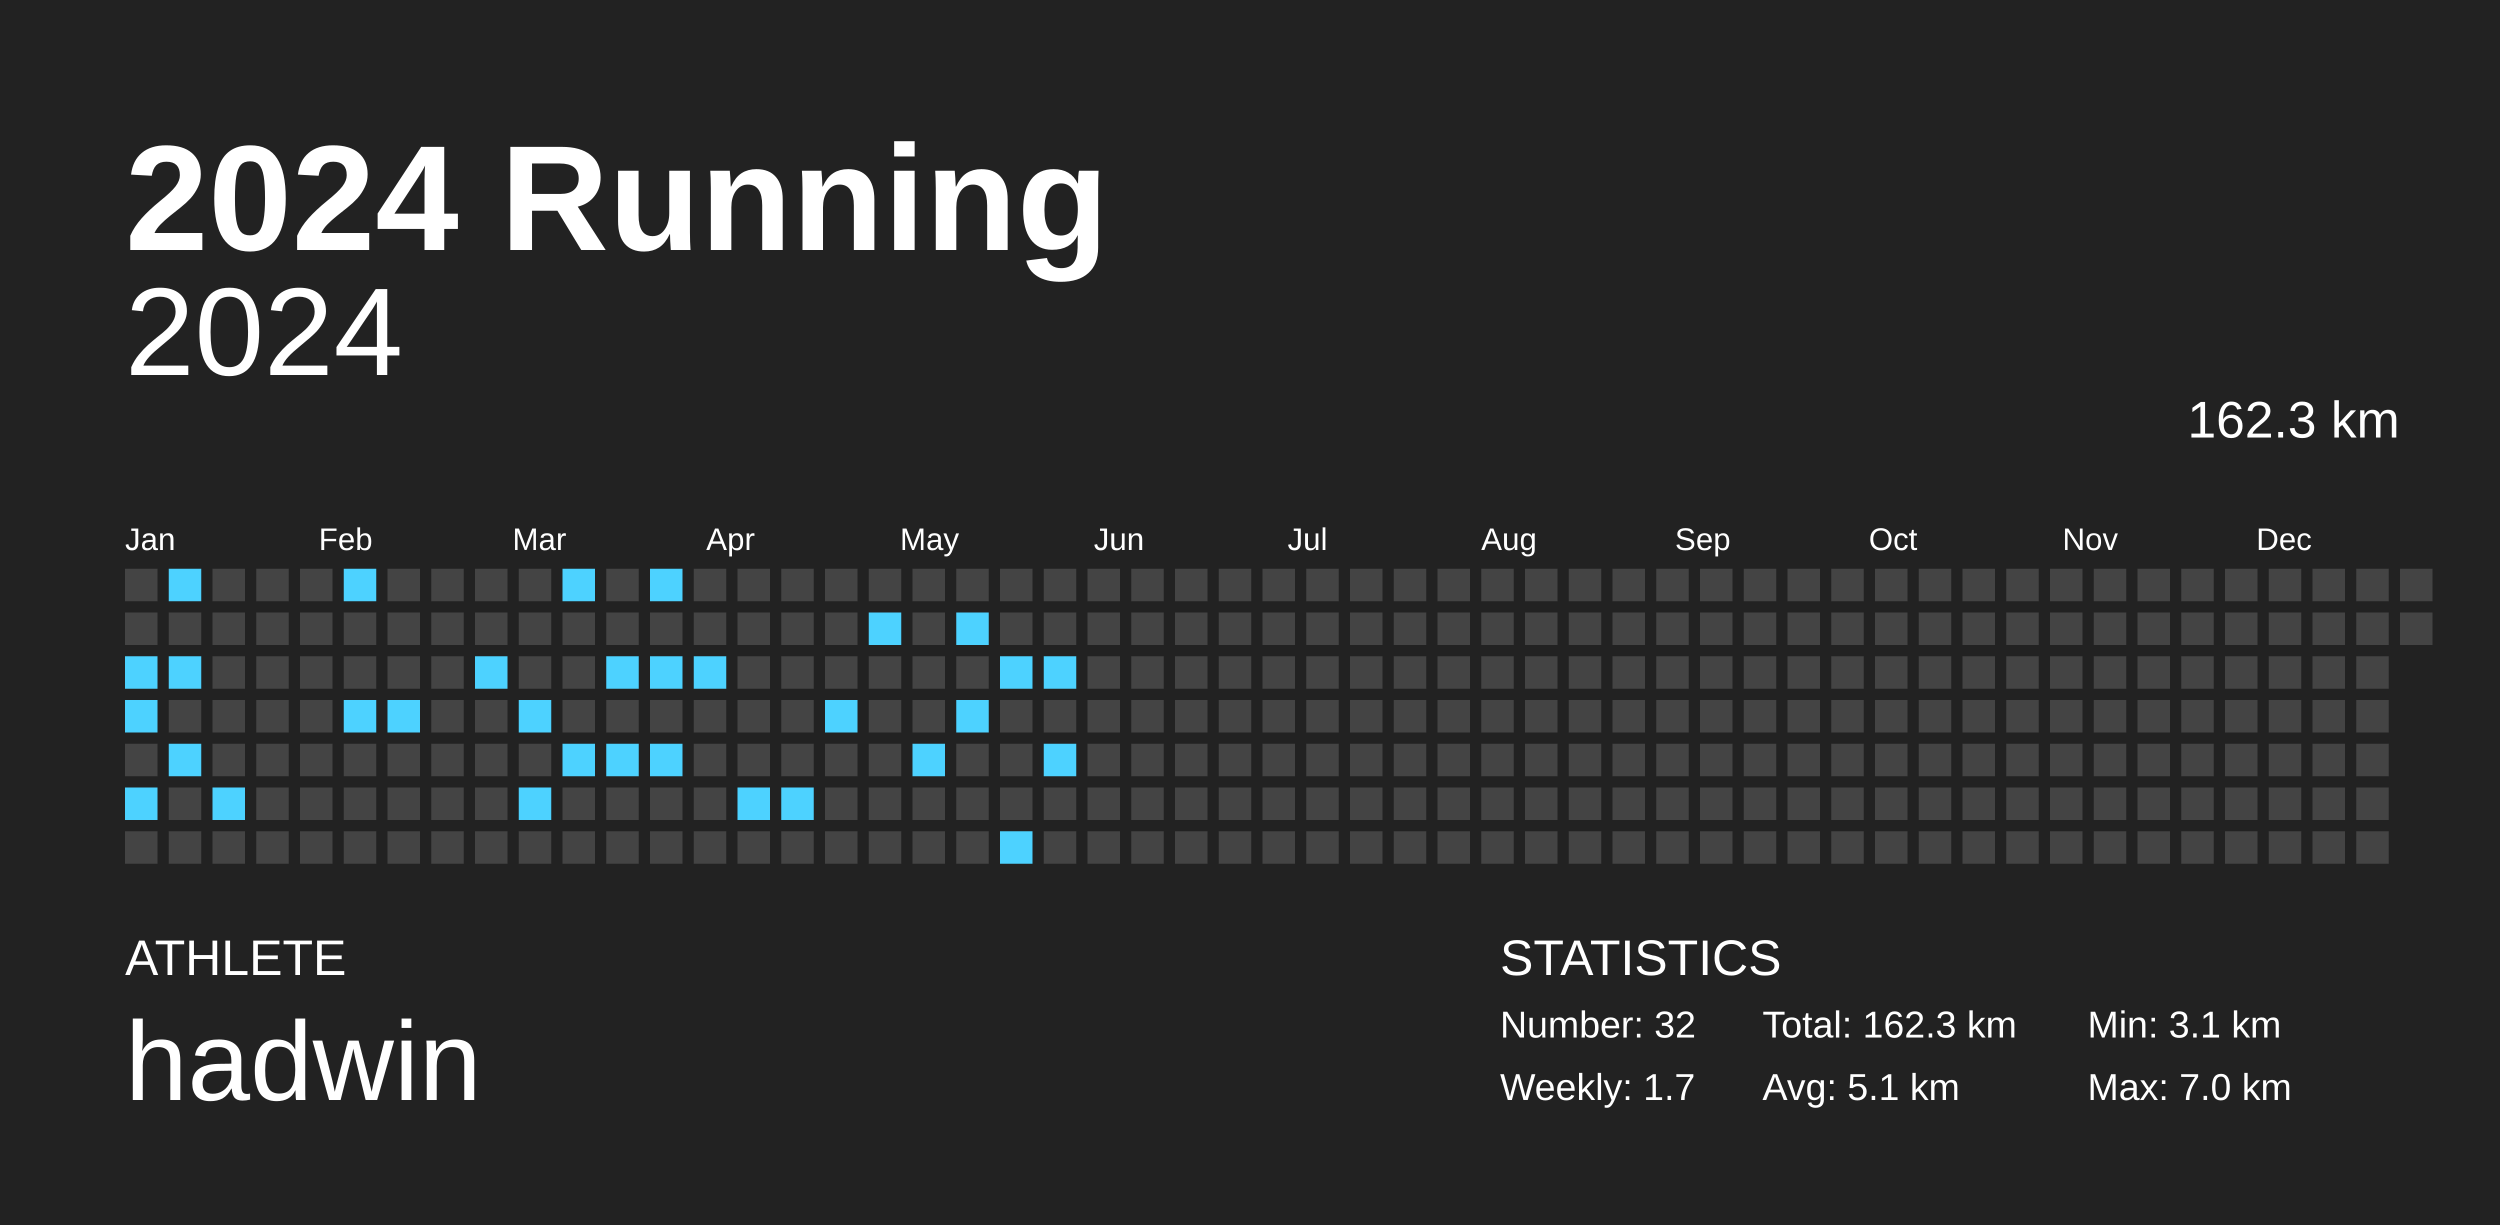
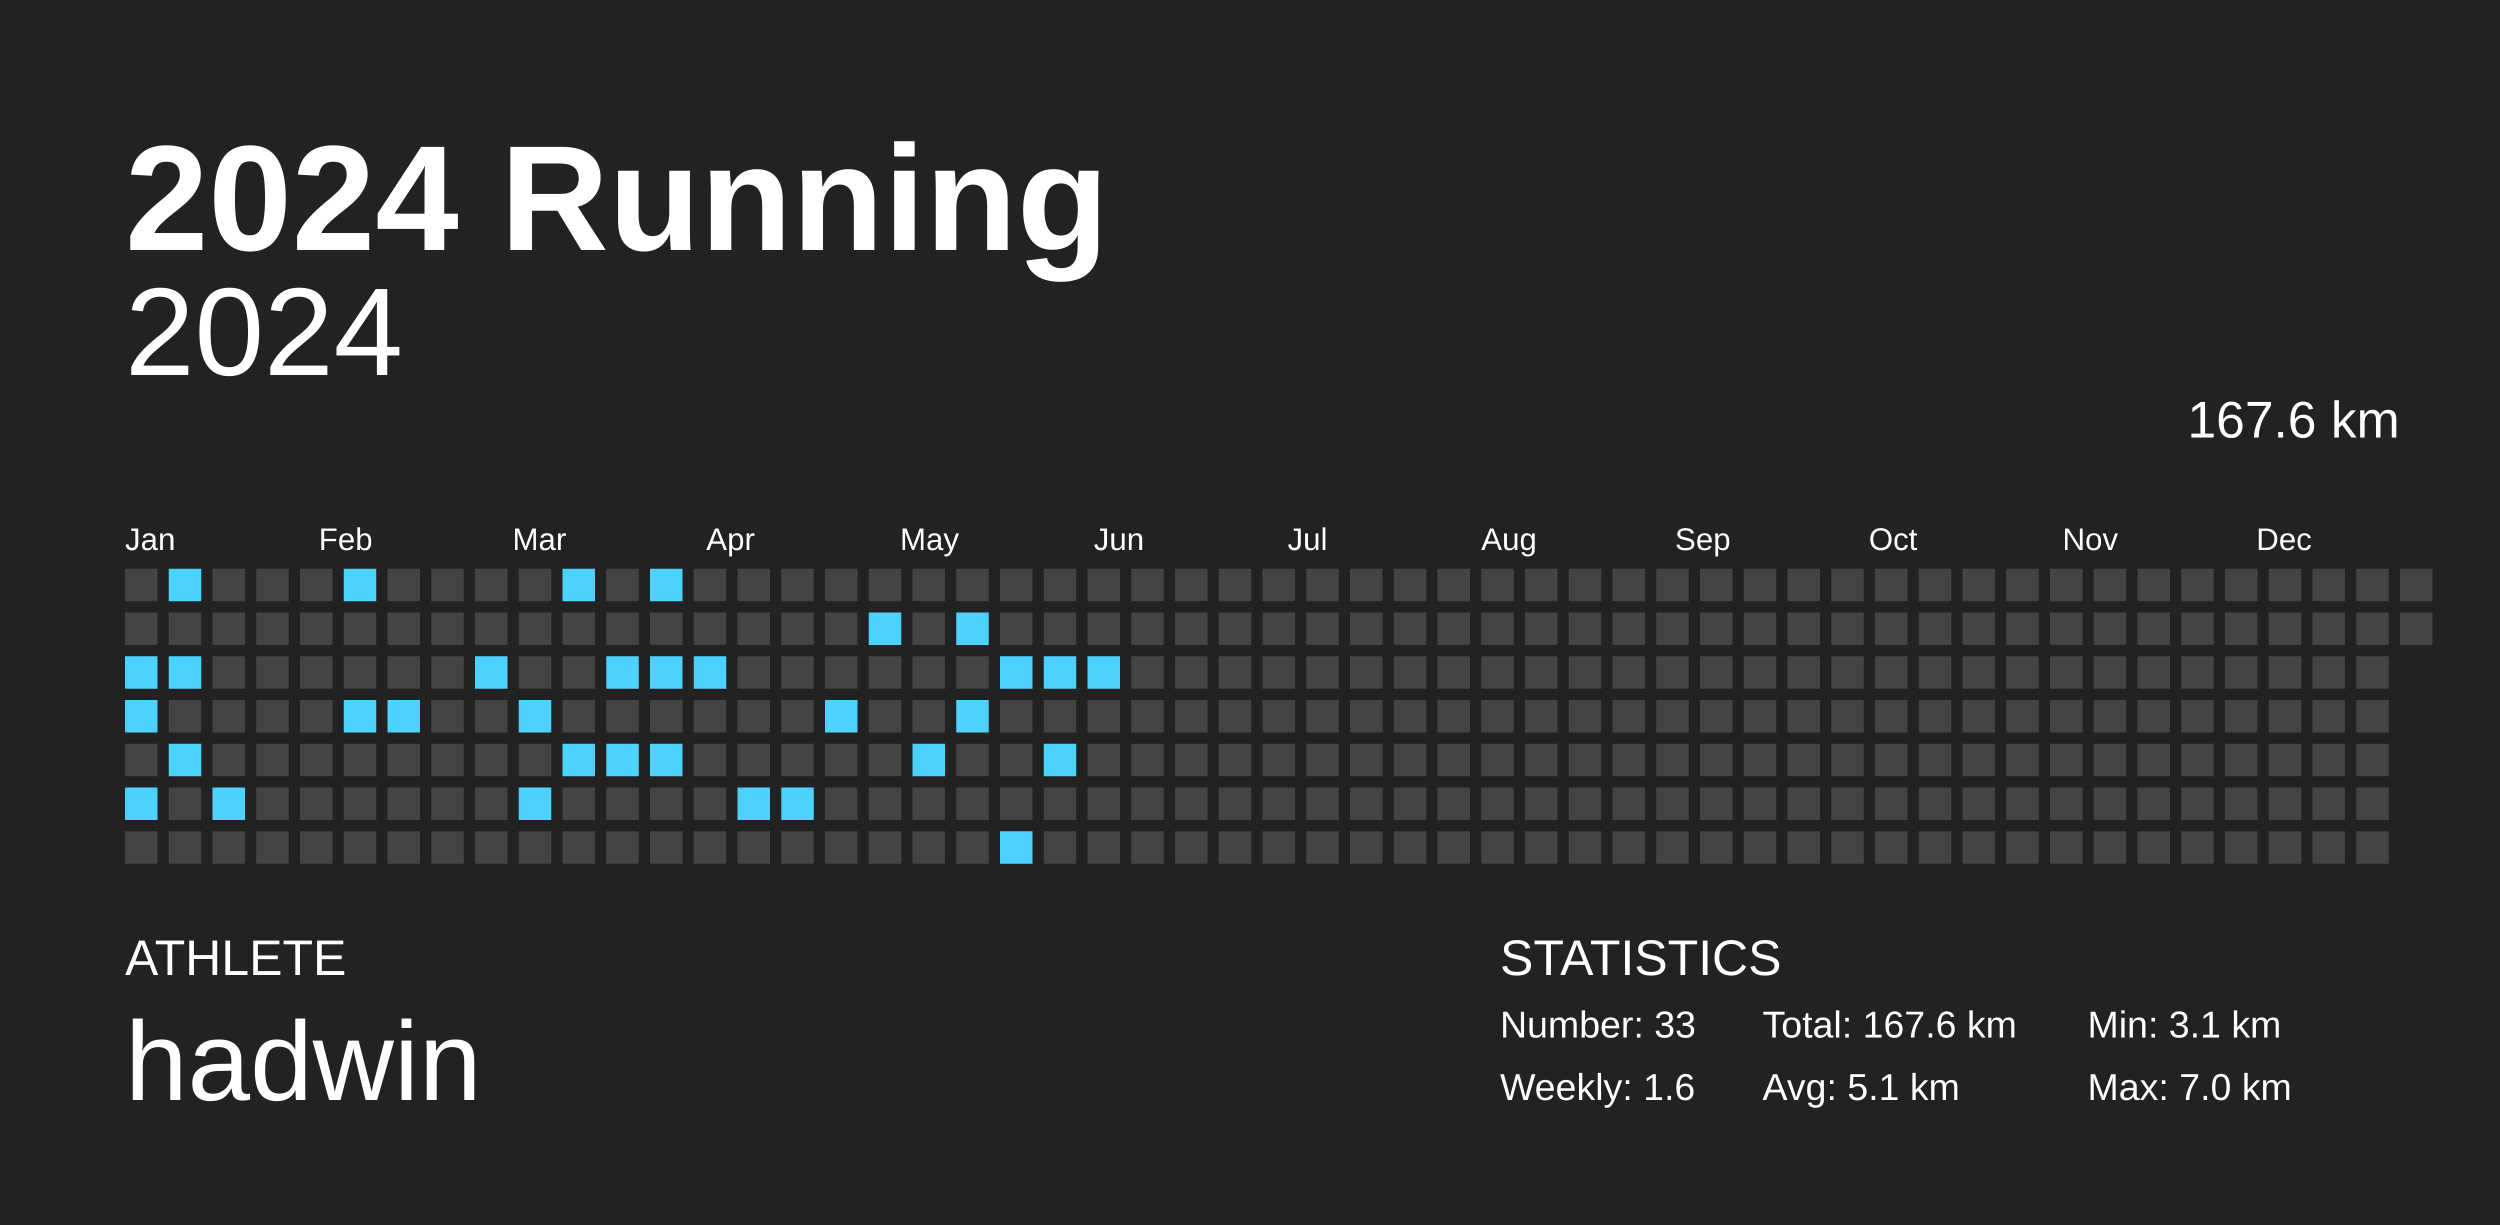
<svg xmlns="http://www.w3.org/2000/svg" baseProfile="full" height="98mm" version="1.1" viewBox="0,0,200,98" width="200mm">
  <defs />
  <rect fill="#222222" height="98" width="200" x="0" y="0" />
  <text fill="#FFFFFF" style="font-size:12px; font-family:Arial; font-weight:bold;" x="10" y="20">2024 Running</text>
  <text fill="#FFFFFF" style="font-size:4px; font-family:Arial" x="10" y="78">ATHLETE</text>
  <text fill="#FFFFFF" style="font-size:9px; font-family:Arial" x="10" y="88">hadwin</text>
  <text fill="#FFFFFF" style="font-size:4px; font-family:Arial" x="120" y="78">STATISTICS</text>
-   <text fill="#FFFFFF" style="font-size:3px; font-family:Arial" x="120" y="83">Number: 32</text>
-   <text fill="#FFFFFF" style="font-size:3px; font-family:Arial" x="120" y="88">Weekly: 1.7</text>
-   <text fill="#FFFFFF" style="font-size:3px; font-family:Arial" x="141" y="83">Total: 162.3 km</text>
+   <text fill="#FFFFFF" style="font-size:3px; font-family:Arial" x="120" y="83">Number: 33</text>
+   <text fill="#FFFFFF" style="font-size:3px; font-family:Arial" x="120" y="88">Weekly: 1.6</text>
+   <text fill="#FFFFFF" style="font-size:3px; font-family:Arial" x="141" y="83">Total: 167.6 km</text>
  <text fill="#FFFFFF" style="font-size:3px; font-family:Arial" x="141" y="88">Avg: 5.1 km</text>
  <text fill="#FFFFFF" style="font-size:3px; font-family:Arial" x="167" y="83">Min: 3.1 km</text>
  <text fill="#FFFFFF" style="font-size:3px; font-family:Arial" x="167" y="88">Max: 7.0 km</text>
  <text alignment-baseline="hanging" fill="#FFFFFF" style="font-size:10.0px; font-family:Arial;" x="10" y="30">2024</text>
-   <text alignment-baseline="hanging" fill="#FFFFFF" style="font-size:4.125px; font-family:Arial;" x="175" y="35">162.3 km</text>
+   <text alignment-baseline="hanging" fill="#FFFFFF" style="font-size:4.125px; font-family:Arial;" x="175" y="35">167.6 km</text>
  <text fill="#FFFFFF" style="font-size:2.5px; font-family:Arial" x="10.0" y="44">Jan</text>
  <text fill="#FFFFFF" style="font-size:2.5px; font-family:Arial" x="25.5" y="44">Feb</text>
  <text fill="#FFFFFF" style="font-size:2.5px; font-family:Arial" x="41.0" y="44">Mar</text>
  <text fill="#FFFFFF" style="font-size:2.5px; font-family:Arial" x="56.5" y="44">Apr</text>
  <text fill="#FFFFFF" style="font-size:2.5px; font-family:Arial" x="72.0" y="44">May</text>
  <text fill="#FFFFFF" style="font-size:2.5px; font-family:Arial" x="87.5" y="44">Jun</text>
  <text fill="#FFFFFF" style="font-size:2.5px; font-family:Arial" x="103.0" y="44">Jul</text>
  <text fill="#FFFFFF" style="font-size:2.5px; font-family:Arial" x="118.5" y="44">Aug</text>
  <text fill="#FFFFFF" style="font-size:2.5px; font-family:Arial" x="134.0" y="44">Sep</text>
  <text fill="#FFFFFF" style="font-size:2.5px; font-family:Arial" x="149.5" y="44">Oct</text>
  <text fill="#FFFFFF" style="font-size:2.5px; font-family:Arial" x="165.0" y="44">Nov</text>
  <text fill="#FFFFFF" style="font-size:2.5px; font-family:Arial" x="180.5" y="44">Dec</text>
  <rect fill="#444444" height="2.6" width="2.6" x="10.0" y="45.5" />
  <rect fill="#444444" height="2.6" width="2.6" x="10.0" y="49.0" />
  <rect fill="#4dd2ff" height="2.6" width="2.6" x="10.0" y="52.5" />
  <rect fill="#4dd2ff" height="2.6" width="2.6" x="10.0" y="56.0" />
  <rect fill="#444444" height="2.6" width="2.6" x="10.0" y="59.5" />
  <rect fill="#4dd2ff" height="2.6" width="2.6" x="10.0" y="63.0" />
  <rect fill="#444444" height="2.6" width="2.6" x="10.0" y="66.5" />
  <rect fill="#4dd2ff" height="2.6" width="2.6" x="13.5" y="45.5" />
  <rect fill="#444444" height="2.6" width="2.6" x="13.5" y="49.0" />
  <rect fill="#4dd2ff" height="2.6" width="2.6" x="13.5" y="52.5" />
  <rect fill="#444444" height="2.6" width="2.6" x="13.5" y="56.0" />
  <rect fill="#4dd2ff" height="2.6" width="2.6" x="13.5" y="59.5" />
  <rect fill="#444444" height="2.6" width="2.6" x="13.5" y="63.0" />
  <rect fill="#444444" height="2.6" width="2.6" x="13.5" y="66.5" />
  <rect fill="#444444" height="2.6" width="2.6" x="17.0" y="45.5" />
  <rect fill="#444444" height="2.6" width="2.6" x="17.0" y="49.0" />
  <rect fill="#444444" height="2.6" width="2.6" x="17.0" y="52.5" />
  <rect fill="#444444" height="2.6" width="2.6" x="17.0" y="56.0" />
  <rect fill="#444444" height="2.6" width="2.6" x="17.0" y="59.5" />
  <rect fill="#4dd2ff" height="2.6" width="2.6" x="17.0" y="63.0" />
  <rect fill="#444444" height="2.6" width="2.6" x="17.0" y="66.5" />
  <rect fill="#444444" height="2.6" width="2.6" x="20.5" y="45.5" />
  <rect fill="#444444" height="2.6" width="2.6" x="20.5" y="49.0" />
  <rect fill="#444444" height="2.6" width="2.6" x="20.5" y="52.5" />
  <rect fill="#444444" height="2.6" width="2.6" x="20.5" y="56.0" />
  <rect fill="#444444" height="2.6" width="2.6" x="20.5" y="59.5" />
  <rect fill="#444444" height="2.6" width="2.6" x="20.5" y="63.0" />
  <rect fill="#444444" height="2.6" width="2.6" x="20.5" y="66.5" />
  <rect fill="#444444" height="2.6" width="2.6" x="24.0" y="45.5" />
  <rect fill="#444444" height="2.6" width="2.6" x="24.0" y="49.0" />
  <rect fill="#444444" height="2.6" width="2.6" x="24.0" y="52.5" />
  <rect fill="#444444" height="2.6" width="2.6" x="24.0" y="56.0" />
  <rect fill="#444444" height="2.6" width="2.6" x="24.0" y="59.5" />
  <rect fill="#444444" height="2.6" width="2.6" x="24.0" y="63.0" />
  <rect fill="#444444" height="2.6" width="2.6" x="24.0" y="66.5" />
  <rect fill="#4dd2ff" height="2.6" width="2.6" x="27.5" y="45.5" />
  <rect fill="#444444" height="2.6" width="2.6" x="27.5" y="49.0" />
  <rect fill="#444444" height="2.6" width="2.6" x="27.5" y="52.5" />
  <rect fill="#4dd2ff" height="2.6" width="2.6" x="27.5" y="56.0" />
  <rect fill="#444444" height="2.6" width="2.6" x="27.5" y="59.5" />
  <rect fill="#444444" height="2.6" width="2.6" x="27.5" y="63.0" />
  <rect fill="#444444" height="2.6" width="2.6" x="27.5" y="66.5" />
  <rect fill="#444444" height="2.6" width="2.6" x="31.0" y="45.5" />
  <rect fill="#444444" height="2.6" width="2.6" x="31.0" y="49.0" />
  <rect fill="#444444" height="2.6" width="2.6" x="31.0" y="52.5" />
  <rect fill="#4dd2ff" height="2.6" width="2.6" x="31.0" y="56.0" />
  <rect fill="#444444" height="2.6" width="2.6" x="31.0" y="59.5" />
  <rect fill="#444444" height="2.6" width="2.6" x="31.0" y="63.0" />
  <rect fill="#444444" height="2.6" width="2.6" x="31.0" y="66.5" />
  <rect fill="#444444" height="2.6" width="2.6" x="34.5" y="45.5" />
  <rect fill="#444444" height="2.6" width="2.6" x="34.5" y="49.0" />
  <rect fill="#444444" height="2.6" width="2.6" x="34.5" y="52.5" />
  <rect fill="#444444" height="2.6" width="2.6" x="34.5" y="56.0" />
  <rect fill="#444444" height="2.6" width="2.6" x="34.5" y="59.5" />
  <rect fill="#444444" height="2.6" width="2.6" x="34.5" y="63.0" />
  <rect fill="#444444" height="2.6" width="2.6" x="34.5" y="66.5" />
  <rect fill="#444444" height="2.6" width="2.6" x="38.0" y="45.5" />
  <rect fill="#444444" height="2.6" width="2.6" x="38.0" y="49.0" />
  <rect fill="#4dd2ff" height="2.6" width="2.6" x="38.0" y="52.5" />
  <rect fill="#444444" height="2.6" width="2.6" x="38.0" y="56.0" />
  <rect fill="#444444" height="2.6" width="2.6" x="38.0" y="59.5" />
  <rect fill="#444444" height="2.6" width="2.6" x="38.0" y="63.0" />
  <rect fill="#444444" height="2.6" width="2.6" x="38.0" y="66.5" />
  <rect fill="#444444" height="2.6" width="2.6" x="41.5" y="45.5" />
  <rect fill="#444444" height="2.6" width="2.6" x="41.5" y="49.0" />
  <rect fill="#444444" height="2.6" width="2.6" x="41.5" y="52.5" />
  <rect fill="#4dd2ff" height="2.6" width="2.6" x="41.5" y="56.0" />
  <rect fill="#444444" height="2.6" width="2.6" x="41.5" y="59.5" />
  <rect fill="#4dd2ff" height="2.6" width="2.6" x="41.5" y="63.0" />
  <rect fill="#444444" height="2.6" width="2.6" x="41.5" y="66.5" />
  <rect fill="#4dd2ff" height="2.6" width="2.6" x="45.0" y="45.5" />
  <rect fill="#444444" height="2.6" width="2.6" x="45.0" y="49.0" />
  <rect fill="#444444" height="2.6" width="2.6" x="45.0" y="52.5" />
  <rect fill="#444444" height="2.6" width="2.6" x="45.0" y="56.0" />
  <rect fill="#4dd2ff" height="2.6" width="2.6" x="45.0" y="59.5" />
  <rect fill="#444444" height="2.6" width="2.6" x="45.0" y="63.0" />
  <rect fill="#444444" height="2.6" width="2.6" x="45.0" y="66.5" />
  <rect fill="#444444" height="2.6" width="2.6" x="48.5" y="45.5" />
  <rect fill="#444444" height="2.6" width="2.6" x="48.5" y="49.0" />
  <rect fill="#4dd2ff" height="2.6" width="2.6" x="48.5" y="52.5" />
  <rect fill="#444444" height="2.6" width="2.6" x="48.5" y="56.0" />
  <rect fill="#4dd2ff" height="2.6" width="2.6" x="48.5" y="59.5" />
  <rect fill="#444444" height="2.6" width="2.6" x="48.5" y="63.0" />
  <rect fill="#444444" height="2.6" width="2.6" x="48.5" y="66.5" />
  <rect fill="#4dd2ff" height="2.6" width="2.6" x="52.0" y="45.5" />
  <rect fill="#444444" height="2.6" width="2.6" x="52.0" y="49.0" />
  <rect fill="#4dd2ff" height="2.6" width="2.6" x="52.0" y="52.5" />
  <rect fill="#444444" height="2.6" width="2.6" x="52.0" y="56.0" />
  <rect fill="#4dd2ff" height="2.6" width="2.6" x="52.0" y="59.5" />
  <rect fill="#444444" height="2.6" width="2.6" x="52.0" y="63.0" />
  <rect fill="#444444" height="2.6" width="2.6" x="52.0" y="66.5" />
  <rect fill="#444444" height="2.6" width="2.6" x="55.5" y="45.5" />
  <rect fill="#444444" height="2.6" width="2.6" x="55.5" y="49.0" />
  <rect fill="#4dd2ff" height="2.6" width="2.6" x="55.5" y="52.5" />
  <rect fill="#444444" height="2.6" width="2.6" x="55.5" y="56.0" />
  <rect fill="#444444" height="2.6" width="2.6" x="55.5" y="59.5" />
  <rect fill="#444444" height="2.6" width="2.6" x="55.5" y="63.0" />
  <rect fill="#444444" height="2.6" width="2.6" x="55.5" y="66.5" />
  <rect fill="#444444" height="2.6" width="2.6" x="59.0" y="45.5" />
  <rect fill="#444444" height="2.6" width="2.6" x="59.0" y="49.0" />
  <rect fill="#444444" height="2.6" width="2.6" x="59.0" y="52.5" />
  <rect fill="#444444" height="2.6" width="2.6" x="59.0" y="56.0" />
  <rect fill="#444444" height="2.6" width="2.6" x="59.0" y="59.5" />
  <rect fill="#4dd2ff" height="2.6" width="2.6" x="59.0" y="63.0" />
  <rect fill="#444444" height="2.6" width="2.6" x="59.0" y="66.5" />
  <rect fill="#444444" height="2.6" width="2.6" x="62.5" y="45.5" />
  <rect fill="#444444" height="2.6" width="2.6" x="62.5" y="49.0" />
  <rect fill="#444444" height="2.6" width="2.6" x="62.5" y="52.5" />
  <rect fill="#444444" height="2.6" width="2.6" x="62.5" y="56.0" />
  <rect fill="#444444" height="2.6" width="2.6" x="62.5" y="59.5" />
  <rect fill="#4dd2ff" height="2.6" width="2.6" x="62.5" y="63.0" />
  <rect fill="#444444" height="2.6" width="2.6" x="62.5" y="66.5" />
  <rect fill="#444444" height="2.6" width="2.6" x="66.0" y="45.5" />
  <rect fill="#444444" height="2.6" width="2.6" x="66.0" y="49.0" />
  <rect fill="#444444" height="2.6" width="2.6" x="66.0" y="52.5" />
  <rect fill="#4dd2ff" height="2.6" width="2.6" x="66.0" y="56.0" />
  <rect fill="#444444" height="2.6" width="2.6" x="66.0" y="59.5" />
  <rect fill="#444444" height="2.6" width="2.6" x="66.0" y="63.0" />
  <rect fill="#444444" height="2.6" width="2.6" x="66.0" y="66.5" />
  <rect fill="#444444" height="2.6" width="2.6" x="69.5" y="45.5" />
  <rect fill="#4dd2ff" height="2.6" width="2.6" x="69.5" y="49.0" />
  <rect fill="#444444" height="2.6" width="2.6" x="69.5" y="52.5" />
  <rect fill="#444444" height="2.6" width="2.6" x="69.5" y="56.0" />
  <rect fill="#444444" height="2.6" width="2.6" x="69.5" y="59.5" />
  <rect fill="#444444" height="2.6" width="2.6" x="69.5" y="63.0" />
  <rect fill="#444444" height="2.6" width="2.6" x="69.5" y="66.5" />
  <rect fill="#444444" height="2.6" width="2.6" x="73.0" y="45.5" />
  <rect fill="#444444" height="2.6" width="2.6" x="73.0" y="49.0" />
  <rect fill="#444444" height="2.6" width="2.6" x="73.0" y="52.5" />
  <rect fill="#444444" height="2.6" width="2.6" x="73.0" y="56.0" />
  <rect fill="#4dd2ff" height="2.6" width="2.6" x="73.0" y="59.5" />
  <rect fill="#444444" height="2.6" width="2.6" x="73.0" y="63.0" />
  <rect fill="#444444" height="2.6" width="2.6" x="73.0" y="66.5" />
  <rect fill="#444444" height="2.6" width="2.6" x="76.5" y="45.5" />
  <rect fill="#4dd2ff" height="2.6" width="2.6" x="76.5" y="49.0" />
  <rect fill="#444444" height="2.6" width="2.6" x="76.5" y="52.5" />
  <rect fill="#4dd2ff" height="2.6" width="2.6" x="76.5" y="56.0" />
  <rect fill="#444444" height="2.6" width="2.6" x="76.5" y="59.5" />
  <rect fill="#444444" height="2.6" width="2.6" x="76.5" y="63.0" />
  <rect fill="#444444" height="2.6" width="2.6" x="76.5" y="66.5" />
  <rect fill="#444444" height="2.6" width="2.6" x="80.0" y="45.5" />
  <rect fill="#444444" height="2.6" width="2.6" x="80.0" y="49.0" />
  <rect fill="#4dd2ff" height="2.6" width="2.6" x="80.0" y="52.5" />
  <rect fill="#444444" height="2.6" width="2.6" x="80.0" y="56.0" />
  <rect fill="#444444" height="2.6" width="2.6" x="80.0" y="59.5" />
  <rect fill="#444444" height="2.6" width="2.6" x="80.0" y="63.0" />
  <rect fill="#4dd2ff" height="2.6" width="2.6" x="80.0" y="66.5" />
  <rect fill="#444444" height="2.6" width="2.6" x="83.5" y="45.5" />
  <rect fill="#444444" height="2.6" width="2.6" x="83.5" y="49.0" />
  <rect fill="#4dd2ff" height="2.6" width="2.6" x="83.5" y="52.5" />
  <rect fill="#444444" height="2.6" width="2.6" x="83.5" y="56.0" />
  <rect fill="#4dd2ff" height="2.6" width="2.6" x="83.5" y="59.5" />
  <rect fill="#444444" height="2.6" width="2.6" x="83.5" y="63.0" />
  <rect fill="#444444" height="2.6" width="2.6" x="83.5" y="66.5" />
  <rect fill="#444444" height="2.6" width="2.6" x="87.0" y="45.5" />
  <rect fill="#444444" height="2.6" width="2.6" x="87.0" y="49.0" />
-   <rect fill="#444444" height="2.6" width="2.6" x="87.0" y="52.5" />
+   <rect fill="#4dd2ff" height="2.6" width="2.6" x="87.0" y="52.5" />
  <rect fill="#444444" height="2.6" width="2.6" x="87.0" y="56.0" />
  <rect fill="#444444" height="2.6" width="2.6" x="87.0" y="59.5" />
  <rect fill="#444444" height="2.6" width="2.6" x="87.0" y="63.0" />
  <rect fill="#444444" height="2.6" width="2.6" x="87.0" y="66.5" />
  <rect fill="#444444" height="2.6" width="2.6" x="90.5" y="45.5" />
  <rect fill="#444444" height="2.6" width="2.6" x="90.5" y="49.0" />
  <rect fill="#444444" height="2.6" width="2.6" x="90.5" y="52.5" />
  <rect fill="#444444" height="2.6" width="2.6" x="90.5" y="56.0" />
  <rect fill="#444444" height="2.6" width="2.6" x="90.5" y="59.5" />
  <rect fill="#444444" height="2.6" width="2.6" x="90.5" y="63.0" />
  <rect fill="#444444" height="2.6" width="2.6" x="90.5" y="66.5" />
  <rect fill="#444444" height="2.6" width="2.6" x="94.0" y="45.5" />
  <rect fill="#444444" height="2.6" width="2.6" x="94.0" y="49.0" />
  <rect fill="#444444" height="2.6" width="2.6" x="94.0" y="52.5" />
  <rect fill="#444444" height="2.6" width="2.6" x="94.0" y="56.0" />
  <rect fill="#444444" height="2.6" width="2.6" x="94.0" y="59.5" />
  <rect fill="#444444" height="2.6" width="2.6" x="94.0" y="63.0" />
  <rect fill="#444444" height="2.6" width="2.6" x="94.0" y="66.5" />
  <rect fill="#444444" height="2.6" width="2.6" x="97.5" y="45.5" />
  <rect fill="#444444" height="2.6" width="2.6" x="97.5" y="49.0" />
  <rect fill="#444444" height="2.6" width="2.6" x="97.5" y="52.5" />
  <rect fill="#444444" height="2.6" width="2.6" x="97.5" y="56.0" />
  <rect fill="#444444" height="2.6" width="2.6" x="97.5" y="59.5" />
  <rect fill="#444444" height="2.6" width="2.6" x="97.5" y="63.0" />
  <rect fill="#444444" height="2.6" width="2.6" x="97.5" y="66.5" />
  <rect fill="#444444" height="2.6" width="2.6" x="101.0" y="45.5" />
  <rect fill="#444444" height="2.6" width="2.6" x="101.0" y="49.0" />
  <rect fill="#444444" height="2.6" width="2.6" x="101.0" y="52.5" />
  <rect fill="#444444" height="2.6" width="2.6" x="101.0" y="56.0" />
  <rect fill="#444444" height="2.6" width="2.6" x="101.0" y="59.5" />
  <rect fill="#444444" height="2.6" width="2.6" x="101.0" y="63.0" />
  <rect fill="#444444" height="2.6" width="2.6" x="101.0" y="66.5" />
  <rect fill="#444444" height="2.6" width="2.6" x="104.5" y="45.5" />
  <rect fill="#444444" height="2.6" width="2.6" x="104.5" y="49.0" />
  <rect fill="#444444" height="2.6" width="2.6" x="104.5" y="52.5" />
  <rect fill="#444444" height="2.6" width="2.6" x="104.5" y="56.0" />
  <rect fill="#444444" height="2.6" width="2.6" x="104.5" y="59.5" />
  <rect fill="#444444" height="2.6" width="2.6" x="104.5" y="63.0" />
  <rect fill="#444444" height="2.6" width="2.6" x="104.5" y="66.5" />
  <rect fill="#444444" height="2.6" width="2.6" x="108.0" y="45.5" />
  <rect fill="#444444" height="2.6" width="2.6" x="108.0" y="49.0" />
  <rect fill="#444444" height="2.6" width="2.6" x="108.0" y="52.5" />
  <rect fill="#444444" height="2.6" width="2.6" x="108.0" y="56.0" />
  <rect fill="#444444" height="2.6" width="2.6" x="108.0" y="59.5" />
  <rect fill="#444444" height="2.6" width="2.6" x="108.0" y="63.0" />
  <rect fill="#444444" height="2.6" width="2.6" x="108.0" y="66.5" />
  <rect fill="#444444" height="2.6" width="2.6" x="111.5" y="45.5" />
  <rect fill="#444444" height="2.6" width="2.6" x="111.5" y="49.0" />
  <rect fill="#444444" height="2.6" width="2.6" x="111.5" y="52.5" />
  <rect fill="#444444" height="2.6" width="2.6" x="111.5" y="56.0" />
  <rect fill="#444444" height="2.6" width="2.6" x="111.5" y="59.5" />
  <rect fill="#444444" height="2.6" width="2.6" x="111.5" y="63.0" />
  <rect fill="#444444" height="2.6" width="2.6" x="111.5" y="66.5" />
  <rect fill="#444444" height="2.6" width="2.6" x="115.0" y="45.5" />
  <rect fill="#444444" height="2.6" width="2.6" x="115.0" y="49.0" />
  <rect fill="#444444" height="2.6" width="2.6" x="115.0" y="52.5" />
  <rect fill="#444444" height="2.6" width="2.6" x="115.0" y="56.0" />
  <rect fill="#444444" height="2.6" width="2.6" x="115.0" y="59.5" />
  <rect fill="#444444" height="2.6" width="2.6" x="115.0" y="63.0" />
  <rect fill="#444444" height="2.6" width="2.6" x="115.0" y="66.5" />
  <rect fill="#444444" height="2.6" width="2.6" x="118.5" y="45.5" />
  <rect fill="#444444" height="2.6" width="2.6" x="118.5" y="49.0" />
  <rect fill="#444444" height="2.6" width="2.6" x="118.5" y="52.5" />
  <rect fill="#444444" height="2.6" width="2.6" x="118.5" y="56.0" />
  <rect fill="#444444" height="2.6" width="2.6" x="118.5" y="59.5" />
  <rect fill="#444444" height="2.6" width="2.6" x="118.5" y="63.0" />
  <rect fill="#444444" height="2.6" width="2.6" x="118.5" y="66.5" />
  <rect fill="#444444" height="2.6" width="2.6" x="122.0" y="45.5" />
  <rect fill="#444444" height="2.6" width="2.6" x="122.0" y="49.0" />
  <rect fill="#444444" height="2.6" width="2.6" x="122.0" y="52.5" />
  <rect fill="#444444" height="2.6" width="2.6" x="122.0" y="56.0" />
  <rect fill="#444444" height="2.6" width="2.6" x="122.0" y="59.5" />
  <rect fill="#444444" height="2.6" width="2.6" x="122.0" y="63.0" />
  <rect fill="#444444" height="2.6" width="2.6" x="122.0" y="66.5" />
  <rect fill="#444444" height="2.6" width="2.6" x="125.5" y="45.5" />
  <rect fill="#444444" height="2.6" width="2.6" x="125.5" y="49.0" />
  <rect fill="#444444" height="2.6" width="2.6" x="125.5" y="52.5" />
  <rect fill="#444444" height="2.6" width="2.6" x="125.5" y="56.0" />
  <rect fill="#444444" height="2.6" width="2.6" x="125.5" y="59.5" />
  <rect fill="#444444" height="2.6" width="2.6" x="125.5" y="63.0" />
  <rect fill="#444444" height="2.6" width="2.6" x="125.5" y="66.5" />
  <rect fill="#444444" height="2.6" width="2.6" x="129.0" y="45.5" />
  <rect fill="#444444" height="2.6" width="2.6" x="129.0" y="49.0" />
  <rect fill="#444444" height="2.6" width="2.6" x="129.0" y="52.5" />
  <rect fill="#444444" height="2.6" width="2.6" x="129.0" y="56.0" />
  <rect fill="#444444" height="2.6" width="2.6" x="129.0" y="59.5" />
  <rect fill="#444444" height="2.6" width="2.6" x="129.0" y="63.0" />
  <rect fill="#444444" height="2.6" width="2.6" x="129.0" y="66.5" />
  <rect fill="#444444" height="2.6" width="2.6" x="132.5" y="45.5" />
  <rect fill="#444444" height="2.6" width="2.6" x="132.5" y="49.0" />
  <rect fill="#444444" height="2.6" width="2.6" x="132.5" y="52.5" />
  <rect fill="#444444" height="2.6" width="2.6" x="132.5" y="56.0" />
  <rect fill="#444444" height="2.6" width="2.6" x="132.5" y="59.5" />
  <rect fill="#444444" height="2.6" width="2.6" x="132.5" y="63.0" />
  <rect fill="#444444" height="2.6" width="2.6" x="132.5" y="66.5" />
  <rect fill="#444444" height="2.6" width="2.6" x="136.0" y="45.5" />
  <rect fill="#444444" height="2.6" width="2.6" x="136.0" y="49.0" />
  <rect fill="#444444" height="2.6" width="2.6" x="136.0" y="52.5" />
  <rect fill="#444444" height="2.6" width="2.6" x="136.0" y="56.0" />
  <rect fill="#444444" height="2.6" width="2.6" x="136.0" y="59.5" />
  <rect fill="#444444" height="2.6" width="2.6" x="136.0" y="63.0" />
  <rect fill="#444444" height="2.6" width="2.6" x="136.0" y="66.5" />
  <rect fill="#444444" height="2.6" width="2.6" x="139.5" y="45.5" />
  <rect fill="#444444" height="2.6" width="2.6" x="139.5" y="49.0" />
  <rect fill="#444444" height="2.6" width="2.6" x="139.5" y="52.5" />
  <rect fill="#444444" height="2.6" width="2.6" x="139.5" y="56.0" />
  <rect fill="#444444" height="2.6" width="2.6" x="139.5" y="59.5" />
  <rect fill="#444444" height="2.6" width="2.6" x="139.5" y="63.0" />
  <rect fill="#444444" height="2.6" width="2.6" x="139.5" y="66.5" />
  <rect fill="#444444" height="2.6" width="2.6" x="143.0" y="45.5" />
  <rect fill="#444444" height="2.6" width="2.6" x="143.0" y="49.0" />
  <rect fill="#444444" height="2.6" width="2.6" x="143.0" y="52.5" />
  <rect fill="#444444" height="2.6" width="2.6" x="143.0" y="56.0" />
  <rect fill="#444444" height="2.6" width="2.6" x="143.0" y="59.5" />
  <rect fill="#444444" height="2.6" width="2.6" x="143.0" y="63.0" />
  <rect fill="#444444" height="2.6" width="2.6" x="143.0" y="66.5" />
  <rect fill="#444444" height="2.6" width="2.6" x="146.5" y="45.5" />
  <rect fill="#444444" height="2.6" width="2.6" x="146.5" y="49.0" />
  <rect fill="#444444" height="2.6" width="2.6" x="146.5" y="52.5" />
  <rect fill="#444444" height="2.6" width="2.6" x="146.5" y="56.0" />
  <rect fill="#444444" height="2.6" width="2.6" x="146.5" y="59.5" />
  <rect fill="#444444" height="2.6" width="2.6" x="146.5" y="63.0" />
  <rect fill="#444444" height="2.6" width="2.6" x="146.5" y="66.5" />
  <rect fill="#444444" height="2.6" width="2.6" x="150.0" y="45.5" />
  <rect fill="#444444" height="2.6" width="2.6" x="150.0" y="49.0" />
  <rect fill="#444444" height="2.6" width="2.6" x="150.0" y="52.5" />
  <rect fill="#444444" height="2.6" width="2.6" x="150.0" y="56.0" />
  <rect fill="#444444" height="2.6" width="2.6" x="150.0" y="59.5" />
  <rect fill="#444444" height="2.6" width="2.6" x="150.0" y="63.0" />
  <rect fill="#444444" height="2.6" width="2.6" x="150.0" y="66.5" />
  <rect fill="#444444" height="2.6" width="2.6" x="153.5" y="45.5" />
  <rect fill="#444444" height="2.6" width="2.6" x="153.5" y="49.0" />
  <rect fill="#444444" height="2.6" width="2.6" x="153.5" y="52.5" />
  <rect fill="#444444" height="2.6" width="2.6" x="153.5" y="56.0" />
  <rect fill="#444444" height="2.6" width="2.6" x="153.5" y="59.5" />
  <rect fill="#444444" height="2.6" width="2.6" x="153.5" y="63.0" />
  <rect fill="#444444" height="2.6" width="2.6" x="153.5" y="66.5" />
  <rect fill="#444444" height="2.6" width="2.6" x="157.0" y="45.5" />
  <rect fill="#444444" height="2.6" width="2.6" x="157.0" y="49.0" />
  <rect fill="#444444" height="2.6" width="2.6" x="157.0" y="52.5" />
  <rect fill="#444444" height="2.6" width="2.6" x="157.0" y="56.0" />
  <rect fill="#444444" height="2.6" width="2.6" x="157.0" y="59.5" />
  <rect fill="#444444" height="2.6" width="2.6" x="157.0" y="63.0" />
  <rect fill="#444444" height="2.6" width="2.6" x="157.0" y="66.5" />
  <rect fill="#444444" height="2.6" width="2.6" x="160.5" y="45.5" />
  <rect fill="#444444" height="2.6" width="2.6" x="160.5" y="49.0" />
  <rect fill="#444444" height="2.6" width="2.6" x="160.5" y="52.5" />
  <rect fill="#444444" height="2.6" width="2.6" x="160.5" y="56.0" />
  <rect fill="#444444" height="2.6" width="2.6" x="160.5" y="59.5" />
  <rect fill="#444444" height="2.6" width="2.6" x="160.5" y="63.0" />
  <rect fill="#444444" height="2.6" width="2.6" x="160.5" y="66.5" />
  <rect fill="#444444" height="2.6" width="2.6" x="164.0" y="45.5" />
  <rect fill="#444444" height="2.6" width="2.6" x="164.0" y="49.0" />
  <rect fill="#444444" height="2.6" width="2.6" x="164.0" y="52.5" />
  <rect fill="#444444" height="2.6" width="2.6" x="164.0" y="56.0" />
  <rect fill="#444444" height="2.6" width="2.6" x="164.0" y="59.5" />
  <rect fill="#444444" height="2.6" width="2.6" x="164.0" y="63.0" />
  <rect fill="#444444" height="2.6" width="2.6" x="164.0" y="66.5" />
  <rect fill="#444444" height="2.6" width="2.6" x="167.5" y="45.5" />
  <rect fill="#444444" height="2.6" width="2.6" x="167.5" y="49.0" />
  <rect fill="#444444" height="2.6" width="2.6" x="167.5" y="52.5" />
  <rect fill="#444444" height="2.6" width="2.6" x="167.5" y="56.0" />
  <rect fill="#444444" height="2.6" width="2.6" x="167.5" y="59.5" />
  <rect fill="#444444" height="2.6" width="2.6" x="167.5" y="63.0" />
  <rect fill="#444444" height="2.6" width="2.6" x="167.5" y="66.5" />
  <rect fill="#444444" height="2.6" width="2.6" x="171.0" y="45.5" />
  <rect fill="#444444" height="2.6" width="2.6" x="171.0" y="49.0" />
  <rect fill="#444444" height="2.6" width="2.6" x="171.0" y="52.5" />
  <rect fill="#444444" height="2.6" width="2.6" x="171.0" y="56.0" />
  <rect fill="#444444" height="2.6" width="2.6" x="171.0" y="59.5" />
  <rect fill="#444444" height="2.6" width="2.6" x="171.0" y="63.0" />
  <rect fill="#444444" height="2.6" width="2.6" x="171.0" y="66.5" />
  <rect fill="#444444" height="2.6" width="2.6" x="174.5" y="45.5" />
  <rect fill="#444444" height="2.6" width="2.6" x="174.5" y="49.0" />
  <rect fill="#444444" height="2.6" width="2.6" x="174.5" y="52.5" />
  <rect fill="#444444" height="2.6" width="2.6" x="174.5" y="56.0" />
  <rect fill="#444444" height="2.6" width="2.6" x="174.5" y="59.5" />
  <rect fill="#444444" height="2.6" width="2.6" x="174.5" y="63.0" />
  <rect fill="#444444" height="2.6" width="2.6" x="174.5" y="66.5" />
  <rect fill="#444444" height="2.6" width="2.6" x="178.0" y="45.5" />
  <rect fill="#444444" height="2.6" width="2.6" x="178.0" y="49.0" />
  <rect fill="#444444" height="2.6" width="2.6" x="178.0" y="52.5" />
  <rect fill="#444444" height="2.6" width="2.6" x="178.0" y="56.0" />
  <rect fill="#444444" height="2.6" width="2.6" x="178.0" y="59.5" />
  <rect fill="#444444" height="2.6" width="2.6" x="178.0" y="63.0" />
  <rect fill="#444444" height="2.6" width="2.6" x="178.0" y="66.5" />
  <rect fill="#444444" height="2.6" width="2.6" x="181.5" y="45.5" />
  <rect fill="#444444" height="2.6" width="2.6" x="181.5" y="49.0" />
  <rect fill="#444444" height="2.6" width="2.6" x="181.5" y="52.5" />
  <rect fill="#444444" height="2.6" width="2.6" x="181.5" y="56.0" />
  <rect fill="#444444" height="2.6" width="2.6" x="181.5" y="59.5" />
  <rect fill="#444444" height="2.6" width="2.6" x="181.5" y="63.0" />
  <rect fill="#444444" height="2.6" width="2.6" x="181.5" y="66.5" />
  <rect fill="#444444" height="2.6" width="2.6" x="185.0" y="45.5" />
  <rect fill="#444444" height="2.6" width="2.6" x="185.0" y="49.0" />
  <rect fill="#444444" height="2.6" width="2.6" x="185.0" y="52.5" />
  <rect fill="#444444" height="2.6" width="2.6" x="185.0" y="56.0" />
  <rect fill="#444444" height="2.6" width="2.6" x="185.0" y="59.5" />
  <rect fill="#444444" height="2.6" width="2.6" x="185.0" y="63.0" />
  <rect fill="#444444" height="2.6" width="2.6" x="185.0" y="66.5" />
  <rect fill="#444444" height="2.6" width="2.6" x="188.5" y="45.5" />
  <rect fill="#444444" height="2.6" width="2.6" x="188.5" y="49.0" />
  <rect fill="#444444" height="2.6" width="2.6" x="188.5" y="52.5" />
  <rect fill="#444444" height="2.6" width="2.6" x="188.5" y="56.0" />
  <rect fill="#444444" height="2.6" width="2.6" x="188.5" y="59.5" />
  <rect fill="#444444" height="2.6" width="2.6" x="188.5" y="63.0" />
  <rect fill="#444444" height="2.6" width="2.6" x="188.5" y="66.5" />
  <rect fill="#444444" height="2.6" width="2.6" x="192.0" y="45.5" />
  <rect fill="#444444" height="2.6" width="2.6" x="192.0" y="49.0" />
</svg>
